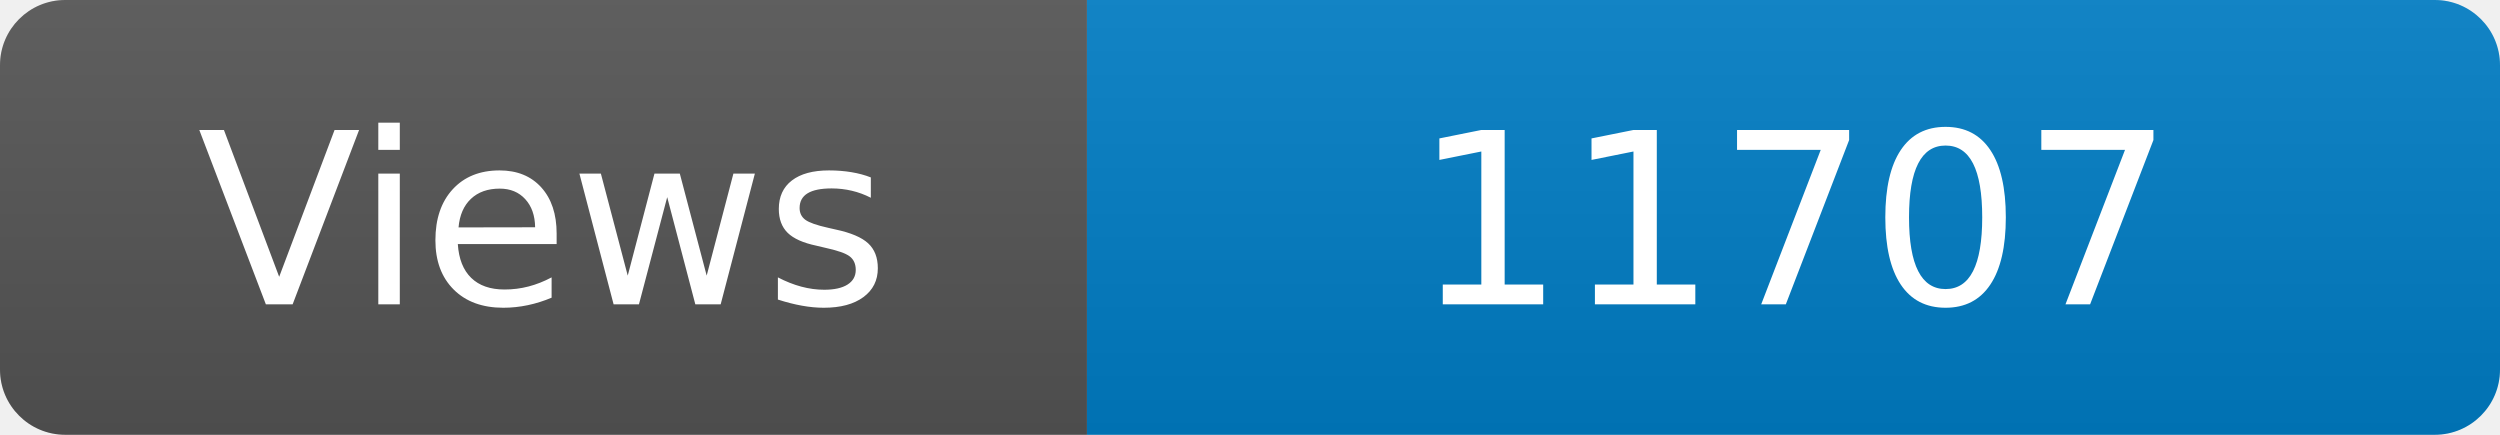
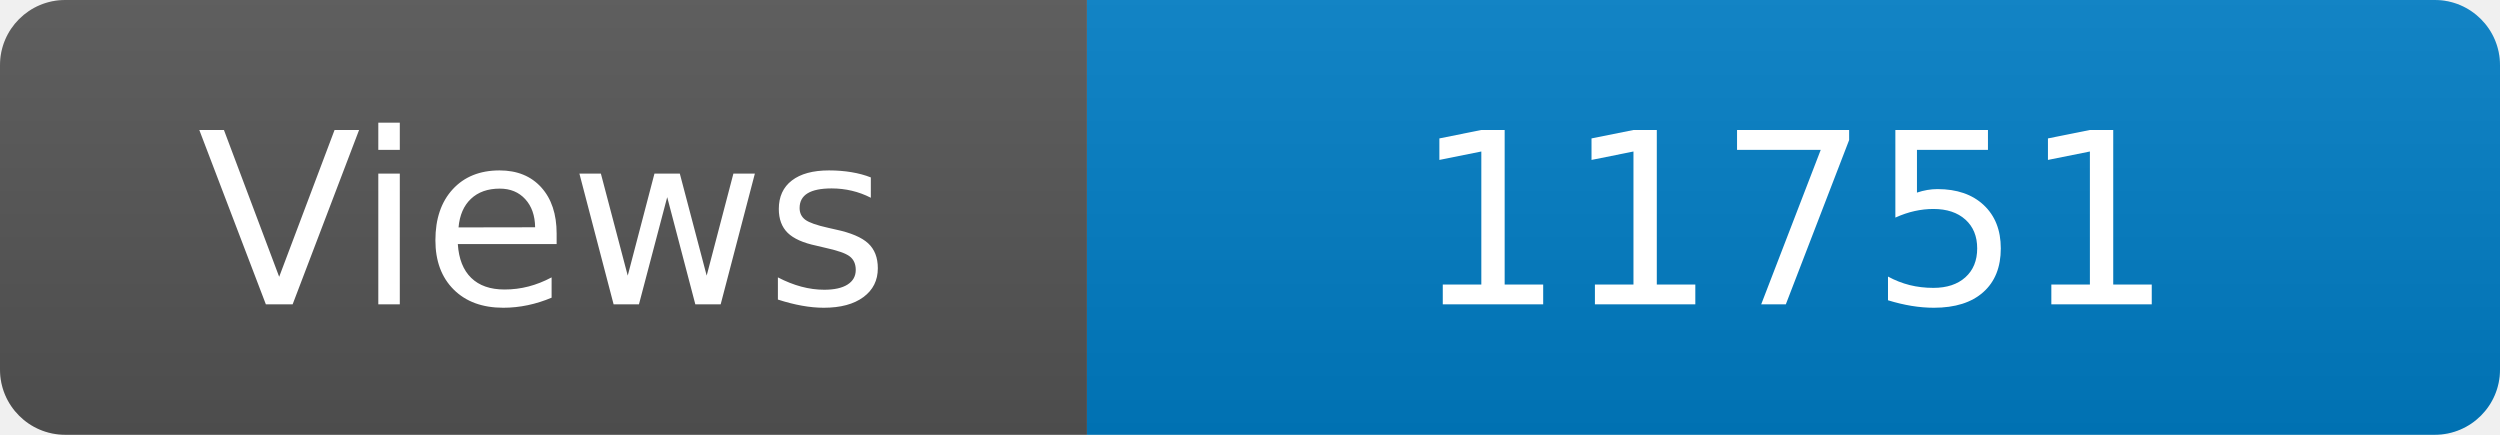
<svg xmlns="http://www.w3.org/2000/svg" width="115" height="20" role="img" aria-label="Maintained?: yes">
  <linearGradient id="s" x2="0" y2="100%">
    <stop offset="0" stop-color="#bbb" stop-opacity=".1" />
    <stop offset="1" stop-opacity=".1" />
  </linearGradient>
  <clipPath id="r">
    <rect width="115" height="20" rx="3" fill="#fff" />
  </clipPath>
  <g clip-path="url(#r)">
    <rect width="50" height="20" fill="#555" />
    <rect x="50" width="160" height="20" fill="#007ec6" />
    <rect width="115" height="20" fill="url(#s)" />
  </g>
  <g fill="#fff" text-anchor="middle" font-family="Verdana,Geneva,DejaVu Sans,sans-serif" font-size="110">
    <text x="250" y="140" transform="scale(.1)" fill="#fff">Views</text>
-     <text x="825" y="140" transform="scale(.1)" fill="#fff">11707</text>
+     <text x="825" y="140" transform="scale(.1)" fill="#fff">11751</text>
  </g>
</svg>
